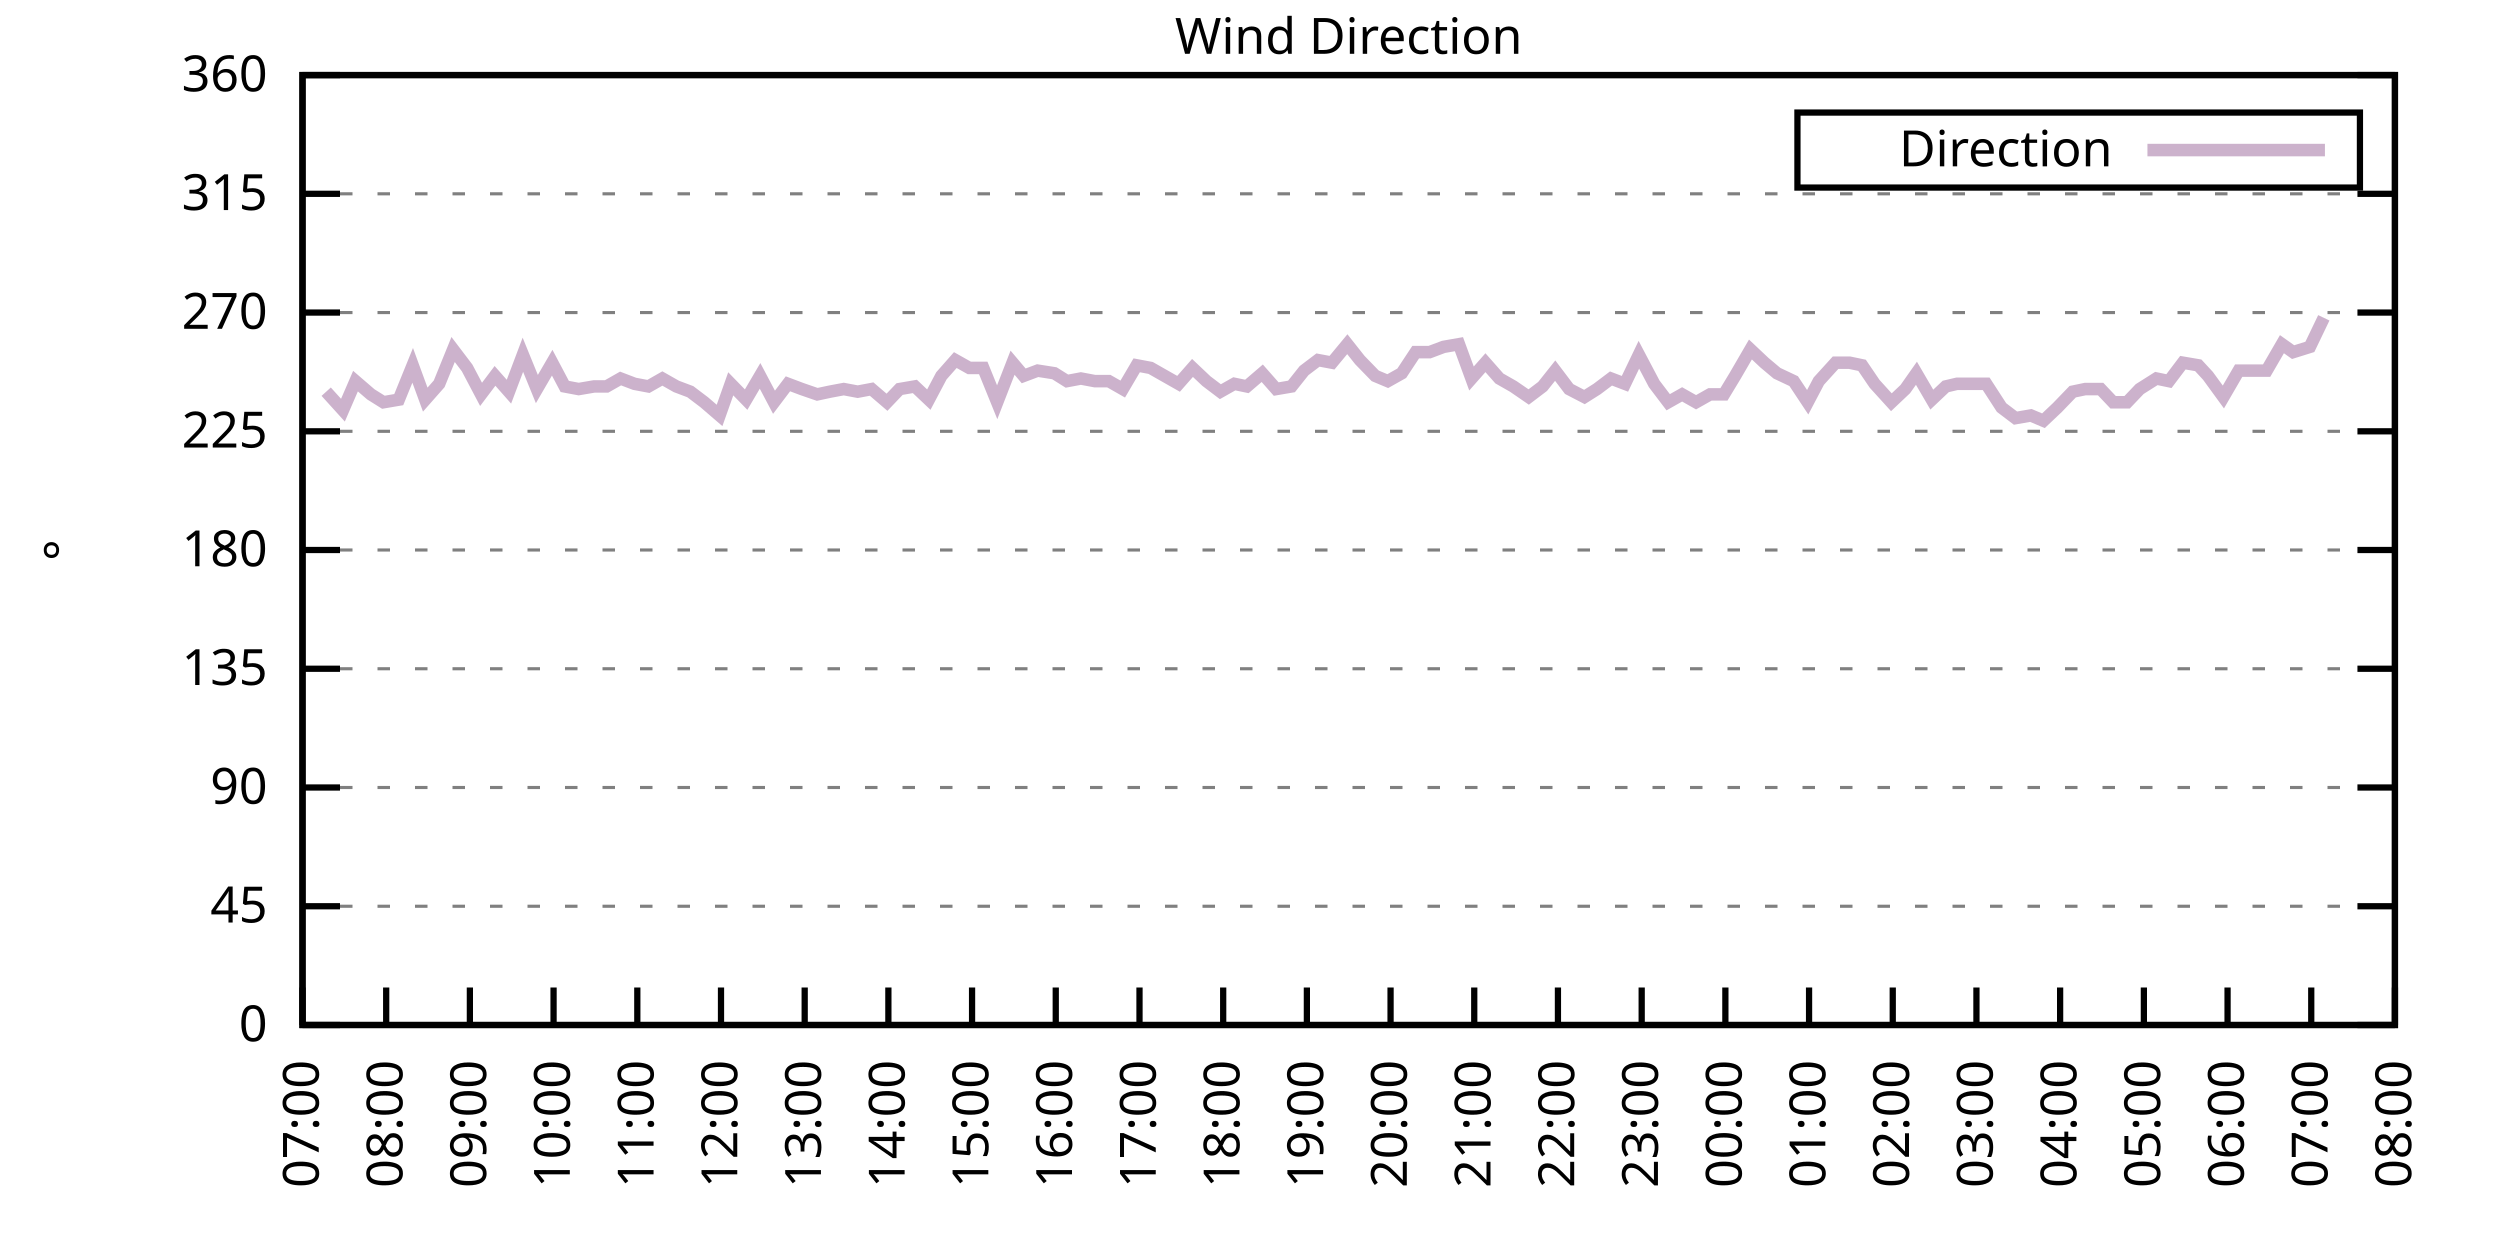
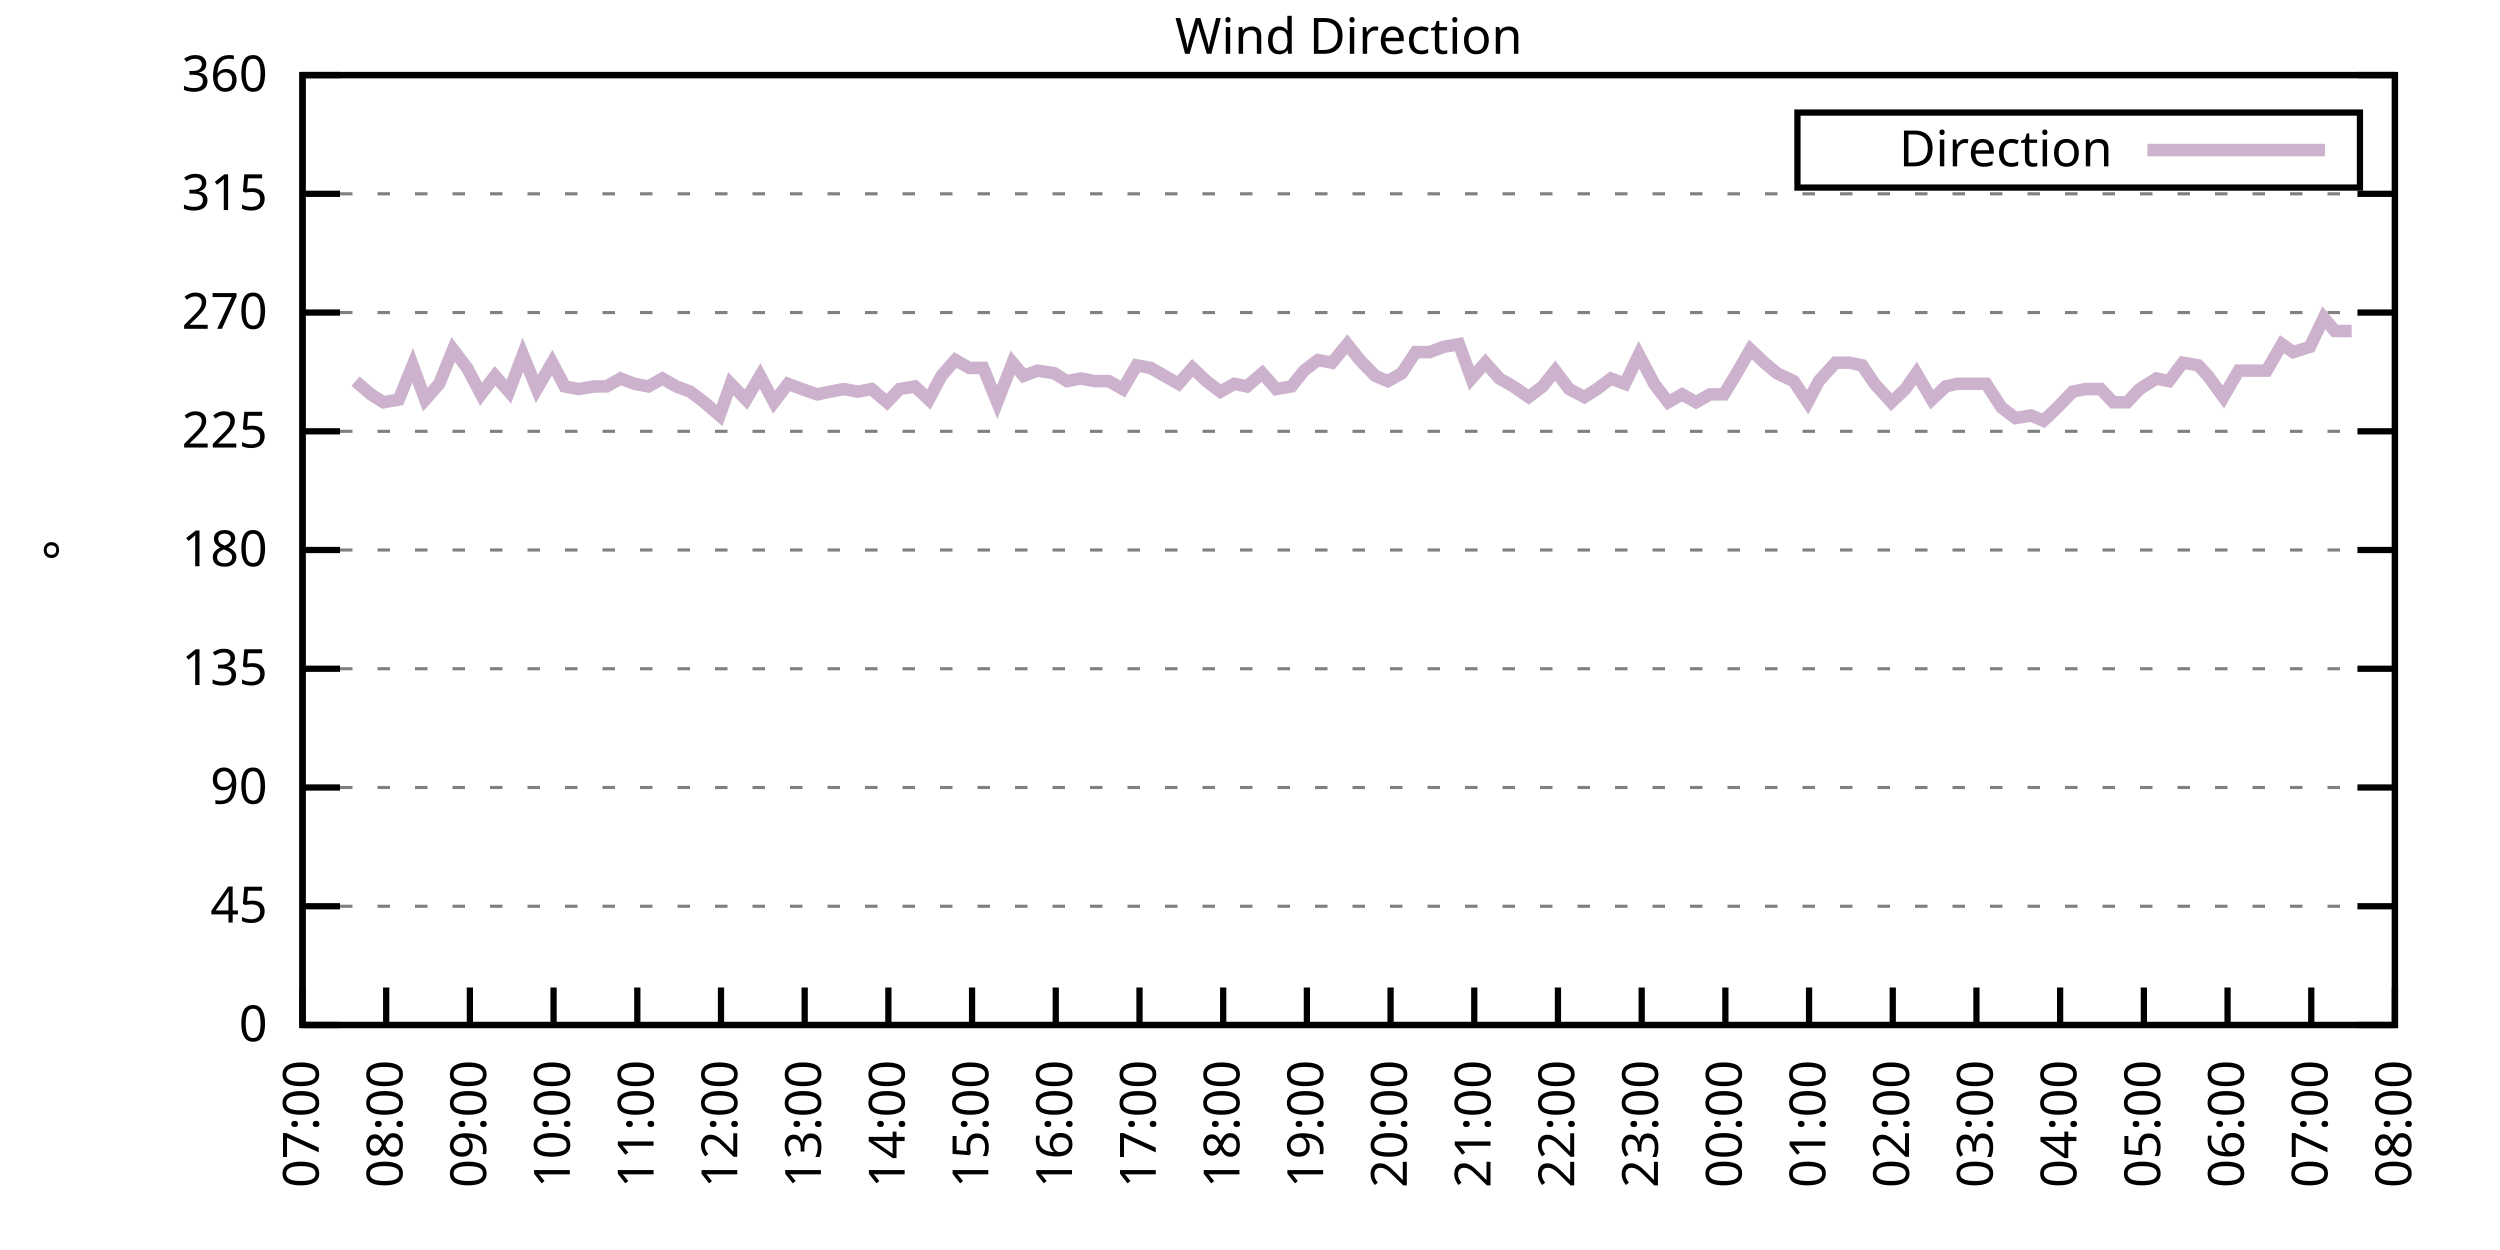
<svg xmlns="http://www.w3.org/2000/svg" xmlns:xlink="http://www.w3.org/1999/xlink" width="400" height="200" viewBox="0 0 400 200">
  <g id="gnuplot_canvas">
    <rect x="0" y="0" width="400" height="200" fill="none" />
    <defs>
      <circle id="gpDot" r="0.5" stroke-width="0.5" stroke="currentColor" />
      <path id="gpPt0" stroke-width="0.333" stroke="currentColor" d="M-1,0 h2 M0,-1 v2" />
      <path id="gpPt1" stroke-width="0.333" stroke="currentColor" d="M-1,-1 L1,1 M1,-1 L-1,1" />
      <path id="gpPt2" stroke-width="0.333" stroke="currentColor" d="M-1,0 L1,0 M0,-1 L0,1 M-1,-1 L1,1 M-1,1 L1,-1" />
      <rect id="gpPt3" stroke-width="0.333" stroke="currentColor" x="-1" y="-1" width="2" height="2" />
      <rect id="gpPt4" stroke-width="0.333" stroke="currentColor" fill="currentColor" x="-1" y="-1" width="2" height="2" />
      <circle id="gpPt5" stroke-width="0.333" stroke="currentColor" cx="0" cy="0" r="1" />
      <use xlink:href="#gpPt5" id="gpPt6" fill="currentColor" stroke="none" />
      <path id="gpPt7" stroke-width="0.333" stroke="currentColor" d="M0,-1.33 L-1.33,0.67 L1.33,0.67 z" />
      <use xlink:href="#gpPt7" id="gpPt8" fill="currentColor" stroke="none" />
      <use xlink:href="#gpPt7" id="gpPt9" stroke="currentColor" transform="rotate(180)" />
      <use xlink:href="#gpPt9" id="gpPt10" fill="currentColor" stroke="none" />
      <use xlink:href="#gpPt3" id="gpPt11" stroke="currentColor" transform="rotate(45)" />
      <use xlink:href="#gpPt11" id="gpPt12" fill="currentColor" stroke="none" />
      <path id="gpPt13" stroke-width="0.333" stroke="currentColor" d="M0,1.330 L1.265,0.411 L0.782,-1.067 L-0.782,-1.076 L-1.265,0.411 z" />
      <use xlink:href="#gpPt13" id="gpPt14" fill="currentColor" stroke="none" />
      <filter id="textbox" filterUnits="objectBoundingBox" x="0" y="0" height="1" width="1">
        <feFlood flood-color="white" flood-opacity="1" result="bgnd" />
        <feComposite in="SourceGraphic" in2="bgnd" operator="atop" />
      </filter>
      <filter id="greybox" filterUnits="objectBoundingBox" x="0" y="0" height="1" width="1">
        <feFlood flood-color="lightgrey" flood-opacity="1" result="grey" />
        <feComposite in="SourceGraphic" in2="grey" operator="atop" />
      </filter>
    </defs>
    <g fill="none" color="white" stroke="currentColor" stroke-width="1.00" stroke-linecap="butt" stroke-linejoin="miter">
</g>
    <g fill="none" color="black" stroke="currentColor" stroke-width="1.00" stroke-linecap="butt" stroke-linejoin="miter">
      <g stroke="none" shape-rendering="crispEdges">
        <polygon fill="rgb(255, 255, 255)" points="48.40,164.00 383.18,164.00 383.18,12.02 48.40,12.02 " />
      </g>
    </g>
    <g fill="none" color="black" stroke="currentColor" stroke-width="1.00" stroke-linecap="butt" stroke-linejoin="miter">
</g>
    <g fill="none" color="black" stroke="black" stroke-width="0.50" stroke-linecap="butt" stroke-linejoin="miter">
</g>
    <g fill="none" color="gray" stroke="currentColor" stroke-width="0.50" stroke-linecap="butt" stroke-linejoin="miter">
      <path stroke="gray" stroke-dasharray="2,4" class="gridline" d="M48.40,164.00 L383.19,164.00  " />
    </g>
    <g fill="none" color="gray" stroke="gray" stroke-width="1.00" stroke-linecap="butt" stroke-linejoin="miter">
</g>
    <g fill="none" color="black" stroke="currentColor" stroke-width="1.00" stroke-linecap="butt" stroke-linejoin="miter">
      <path stroke="black" d="M48.40,164.00 L54.40,164.00 M383.19,164.00 L377.19,164.00  " />
      <g transform="translate(42.80,166.60)" stroke="none" fill="black" font-family="Sans" font-size="8.00" text-anchor="end">
        <text>
          <tspan font-family="Sans"> 0</tspan>
        </text>
      </g>
    </g>
    <g fill="none" color="black" stroke="currentColor" stroke-width="1.00" stroke-linecap="butt" stroke-linejoin="miter">
</g>
    <g fill="none" color="black" stroke="black" stroke-width="0.50" stroke-linecap="butt" stroke-linejoin="miter">
</g>
    <g fill="none" color="gray" stroke="currentColor" stroke-width="0.50" stroke-linecap="butt" stroke-linejoin="miter">
      <path stroke="gray" stroke-dasharray="2,4" class="gridline" d="M48.40,145.00 L383.19,145.00  " />
    </g>
    <g fill="none" color="gray" stroke="gray" stroke-width="1.00" stroke-linecap="butt" stroke-linejoin="miter">
</g>
    <g fill="none" color="black" stroke="currentColor" stroke-width="1.00" stroke-linecap="butt" stroke-linejoin="miter">
      <path stroke="black" d="M48.40,145.00 L54.40,145.00 M383.19,145.00 L377.19,145.00  " />
      <g transform="translate(42.80,147.60)" stroke="none" fill="black" font-family="Sans" font-size="8.00" text-anchor="end">
        <text>
          <tspan font-family="Sans"> 45</tspan>
        </text>
      </g>
    </g>
    <g fill="none" color="black" stroke="currentColor" stroke-width="1.00" stroke-linecap="butt" stroke-linejoin="miter">
</g>
    <g fill="none" color="black" stroke="black" stroke-width="0.50" stroke-linecap="butt" stroke-linejoin="miter">
</g>
    <g fill="none" color="gray" stroke="currentColor" stroke-width="0.50" stroke-linecap="butt" stroke-linejoin="miter">
      <path stroke="gray" stroke-dasharray="2,4" class="gridline" d="M48.40,126.00 L383.19,126.00  " />
    </g>
    <g fill="none" color="gray" stroke="gray" stroke-width="1.00" stroke-linecap="butt" stroke-linejoin="miter">
</g>
    <g fill="none" color="black" stroke="currentColor" stroke-width="1.00" stroke-linecap="butt" stroke-linejoin="miter">
      <path stroke="black" d="M48.40,126.00 L54.40,126.00 M383.19,126.00 L377.19,126.00  " />
      <g transform="translate(42.80,128.60)" stroke="none" fill="black" font-family="Sans" font-size="8.00" text-anchor="end">
        <text>
          <tspan font-family="Sans"> 90</tspan>
        </text>
      </g>
    </g>
    <g fill="none" color="black" stroke="currentColor" stroke-width="1.00" stroke-linecap="butt" stroke-linejoin="miter">
</g>
    <g fill="none" color="black" stroke="black" stroke-width="0.50" stroke-linecap="butt" stroke-linejoin="miter">
</g>
    <g fill="none" color="gray" stroke="currentColor" stroke-width="0.50" stroke-linecap="butt" stroke-linejoin="miter">
      <path stroke="gray" stroke-dasharray="2,4" class="gridline" d="M48.40,107.00 L383.19,107.00  " />
    </g>
    <g fill="none" color="gray" stroke="gray" stroke-width="1.00" stroke-linecap="butt" stroke-linejoin="miter">
</g>
    <g fill="none" color="black" stroke="currentColor" stroke-width="1.00" stroke-linecap="butt" stroke-linejoin="miter">
      <path stroke="black" d="M48.40,107.00 L54.40,107.00 M383.19,107.00 L377.19,107.00  " />
      <g transform="translate(42.80,109.60)" stroke="none" fill="black" font-family="Sans" font-size="8.00" text-anchor="end">
        <text>
          <tspan font-family="Sans"> 135</tspan>
        </text>
      </g>
    </g>
    <g fill="none" color="black" stroke="currentColor" stroke-width="1.00" stroke-linecap="butt" stroke-linejoin="miter">
</g>
    <g fill="none" color="black" stroke="black" stroke-width="0.50" stroke-linecap="butt" stroke-linejoin="miter">
</g>
    <g fill="none" color="gray" stroke="currentColor" stroke-width="0.50" stroke-linecap="butt" stroke-linejoin="miter">
      <path stroke="gray" stroke-dasharray="2,4" class="gridline" d="M48.40,88.00 L383.19,88.00  " />
    </g>
    <g fill="none" color="gray" stroke="gray" stroke-width="1.00" stroke-linecap="butt" stroke-linejoin="miter">
</g>
    <g fill="none" color="black" stroke="currentColor" stroke-width="1.00" stroke-linecap="butt" stroke-linejoin="miter">
      <path stroke="black" d="M48.40,88.00 L54.40,88.00 M383.19,88.00 L377.19,88.00  " />
      <g transform="translate(42.80,90.60)" stroke="none" fill="black" font-family="Sans" font-size="8.00" text-anchor="end">
        <text>
          <tspan font-family="Sans"> 180</tspan>
        </text>
      </g>
    </g>
    <g fill="none" color="black" stroke="currentColor" stroke-width="1.00" stroke-linecap="butt" stroke-linejoin="miter">
</g>
    <g fill="none" color="black" stroke="black" stroke-width="0.50" stroke-linecap="butt" stroke-linejoin="miter">
</g>
    <g fill="none" color="gray" stroke="currentColor" stroke-width="0.50" stroke-linecap="butt" stroke-linejoin="miter">
      <path stroke="gray" stroke-dasharray="2,4" class="gridline" d="M48.40,69.01 L383.19,69.01  " />
    </g>
    <g fill="none" color="gray" stroke="gray" stroke-width="1.00" stroke-linecap="butt" stroke-linejoin="miter">
</g>
    <g fill="none" color="black" stroke="currentColor" stroke-width="1.00" stroke-linecap="butt" stroke-linejoin="miter">
      <path stroke="black" d="M48.40,69.01 L54.40,69.01 M383.19,69.01 L377.19,69.01  " />
      <g transform="translate(42.80,71.61)" stroke="none" fill="black" font-family="Sans" font-size="8.00" text-anchor="end">
        <text>
          <tspan font-family="Sans"> 225</tspan>
        </text>
      </g>
    </g>
    <g fill="none" color="black" stroke="currentColor" stroke-width="1.00" stroke-linecap="butt" stroke-linejoin="miter">
</g>
    <g fill="none" color="black" stroke="black" stroke-width="0.50" stroke-linecap="butt" stroke-linejoin="miter">
</g>
    <g fill="none" color="gray" stroke="currentColor" stroke-width="0.50" stroke-linecap="butt" stroke-linejoin="miter">
      <path stroke="gray" stroke-dasharray="2,4" class="gridline" d="M48.40,50.01 L383.19,50.01  " />
    </g>
    <g fill="none" color="gray" stroke="gray" stroke-width="1.00" stroke-linecap="butt" stroke-linejoin="miter">
</g>
    <g fill="none" color="black" stroke="currentColor" stroke-width="1.00" stroke-linecap="butt" stroke-linejoin="miter">
      <path stroke="black" d="M48.40,50.01 L54.40,50.01 M383.19,50.01 L377.19,50.01  " />
      <g transform="translate(42.80,52.61)" stroke="none" fill="black" font-family="Sans" font-size="8.00" text-anchor="end">
        <text>
          <tspan font-family="Sans"> 270</tspan>
        </text>
      </g>
    </g>
    <g fill="none" color="black" stroke="currentColor" stroke-width="1.00" stroke-linecap="butt" stroke-linejoin="miter">
</g>
    <g fill="none" color="black" stroke="black" stroke-width="0.50" stroke-linecap="butt" stroke-linejoin="miter">
</g>
    <g fill="none" color="gray" stroke="currentColor" stroke-width="0.50" stroke-linecap="butt" stroke-linejoin="miter">
      <path stroke="gray" stroke-dasharray="2,4" class="gridline" d="M48.40,31.01 L383.19,31.01  " />
    </g>
    <g fill="none" color="gray" stroke="gray" stroke-width="1.00" stroke-linecap="butt" stroke-linejoin="miter">
</g>
    <g fill="none" color="black" stroke="currentColor" stroke-width="1.00" stroke-linecap="butt" stroke-linejoin="miter">
      <path stroke="black" d="M48.40,31.01 L54.40,31.01 M383.19,31.01 L377.19,31.01  " />
      <g transform="translate(42.80,33.61)" stroke="none" fill="black" font-family="Sans" font-size="8.00" text-anchor="end">
        <text>
          <tspan font-family="Sans"> 315</tspan>
        </text>
      </g>
    </g>
    <g fill="none" color="black" stroke="currentColor" stroke-width="1.00" stroke-linecap="butt" stroke-linejoin="miter">
</g>
    <g fill="none" color="black" stroke="black" stroke-width="0.50" stroke-linecap="butt" stroke-linejoin="miter">
</g>
    <g fill="none" color="gray" stroke="currentColor" stroke-width="0.50" stroke-linecap="butt" stroke-linejoin="miter">
      <path stroke="gray" stroke-dasharray="2,4" class="gridline" d="M48.40,12.01 L383.19,12.01  " />
    </g>
    <g fill="none" color="gray" stroke="gray" stroke-width="1.00" stroke-linecap="butt" stroke-linejoin="miter">
</g>
    <g fill="none" color="black" stroke="currentColor" stroke-width="1.00" stroke-linecap="butt" stroke-linejoin="miter">
      <path stroke="black" d="M48.40,12.01 L54.40,12.01 M383.19,12.01 L377.19,12.01  " />
      <g transform="translate(42.80,14.61)" stroke="none" fill="black" font-family="Sans" font-size="8.00" text-anchor="end">
        <text>
          <tspan font-family="Sans"> 360</tspan>
        </text>
      </g>
    </g>
    <g fill="none" color="black" stroke="currentColor" stroke-width="1.00" stroke-linecap="butt" stroke-linejoin="miter">
      <path stroke="black" d="M48.40,164.00 L48.40,158.00  " />
      <g transform="translate(51.00,169.60) rotate(270.00)" stroke="none" fill="black" font-family="Sans" font-size="8.00" text-anchor="end">
        <text>
          <tspan font-family="Sans">07:00</tspan>
        </text>
      </g>
    </g>
    <g fill="none" color="black" stroke="currentColor" stroke-width="1.00" stroke-linecap="butt" stroke-linejoin="miter">
      <path stroke="black" d="M61.79,164.00 L61.79,158.00  " />
      <g transform="translate(64.39,169.60) rotate(270.00)" stroke="none" fill="black" font-family="Sans" font-size="8.00" text-anchor="end">
        <text>
          <tspan font-family="Sans">08:00</tspan>
        </text>
      </g>
    </g>
    <g fill="none" color="black" stroke="currentColor" stroke-width="1.00" stroke-linecap="butt" stroke-linejoin="miter">
      <path stroke="black" d="M75.18,164.00 L75.18,158.00  " />
      <g transform="translate(77.78,169.60) rotate(270.00)" stroke="none" fill="black" font-family="Sans" font-size="8.00" text-anchor="end">
        <text>
          <tspan font-family="Sans">09:00</tspan>
        </text>
      </g>
    </g>
    <g fill="none" color="black" stroke="currentColor" stroke-width="1.00" stroke-linecap="butt" stroke-linejoin="miter">
      <path stroke="black" d="M88.57,164.00 L88.57,158.00  " />
      <g transform="translate(91.17,169.60) rotate(270.00)" stroke="none" fill="black" font-family="Sans" font-size="8.00" text-anchor="end">
        <text>
          <tspan font-family="Sans">10:00</tspan>
        </text>
      </g>
    </g>
    <g fill="none" color="black" stroke="currentColor" stroke-width="1.00" stroke-linecap="butt" stroke-linejoin="miter">
      <path stroke="black" d="M101.97,164.00 L101.97,158.00  " />
      <g transform="translate(104.57,169.60) rotate(270.00)" stroke="none" fill="black" font-family="Sans" font-size="8.00" text-anchor="end">
        <text>
          <tspan font-family="Sans">11:00</tspan>
        </text>
      </g>
    </g>
    <g fill="none" color="black" stroke="currentColor" stroke-width="1.00" stroke-linecap="butt" stroke-linejoin="miter">
      <path stroke="black" d="M115.36,164.00 L115.36,158.00  " />
      <g transform="translate(117.96,169.60) rotate(270.00)" stroke="none" fill="black" font-family="Sans" font-size="8.00" text-anchor="end">
        <text>
          <tspan font-family="Sans">12:00</tspan>
        </text>
      </g>
    </g>
    <g fill="none" color="black" stroke="currentColor" stroke-width="1.00" stroke-linecap="butt" stroke-linejoin="miter">
      <path stroke="black" d="M128.75,164.00 L128.75,158.00  " />
      <g transform="translate(131.35,169.60) rotate(270.00)" stroke="none" fill="black" font-family="Sans" font-size="8.00" text-anchor="end">
        <text>
          <tspan font-family="Sans">13:00</tspan>
        </text>
      </g>
    </g>
    <g fill="none" color="black" stroke="currentColor" stroke-width="1.00" stroke-linecap="butt" stroke-linejoin="miter">
      <path stroke="black" d="M142.14,164.00 L142.14,158.00  " />
      <g transform="translate(144.74,169.60) rotate(270.00)" stroke="none" fill="black" font-family="Sans" font-size="8.00" text-anchor="end">
        <text>
          <tspan font-family="Sans">14:00</tspan>
        </text>
      </g>
    </g>
    <g fill="none" color="black" stroke="currentColor" stroke-width="1.00" stroke-linecap="butt" stroke-linejoin="miter">
      <path stroke="black" d="M155.53,164.00 L155.53,158.00  " />
      <g transform="translate(158.13,169.60) rotate(270.00)" stroke="none" fill="black" font-family="Sans" font-size="8.00" text-anchor="end">
        <text>
          <tspan font-family="Sans">15:00</tspan>
        </text>
      </g>
    </g>
    <g fill="none" color="black" stroke="currentColor" stroke-width="1.00" stroke-linecap="butt" stroke-linejoin="miter">
      <path stroke="black" d="M168.92,164.00 L168.92,158.00  " />
      <g transform="translate(171.52,169.60) rotate(270.00)" stroke="none" fill="black" font-family="Sans" font-size="8.00" text-anchor="end">
        <text>
          <tspan font-family="Sans">16:00</tspan>
        </text>
      </g>
    </g>
    <g fill="none" color="black" stroke="currentColor" stroke-width="1.00" stroke-linecap="butt" stroke-linejoin="miter">
      <path stroke="black" d="M182.32,164.00 L182.32,158.00  " />
      <g transform="translate(184.92,169.60) rotate(270.00)" stroke="none" fill="black" font-family="Sans" font-size="8.00" text-anchor="end">
        <text>
          <tspan font-family="Sans">17:00</tspan>
        </text>
      </g>
    </g>
    <g fill="none" color="black" stroke="currentColor" stroke-width="1.00" stroke-linecap="butt" stroke-linejoin="miter">
      <path stroke="black" d="M195.71,164.00 L195.71,158.00  " />
      <g transform="translate(198.31,169.60) rotate(270.00)" stroke="none" fill="black" font-family="Sans" font-size="8.00" text-anchor="end">
        <text>
          <tspan font-family="Sans">18:00</tspan>
        </text>
      </g>
    </g>
    <g fill="none" color="black" stroke="currentColor" stroke-width="1.00" stroke-linecap="butt" stroke-linejoin="miter">
      <path stroke="black" d="M209.10,164.00 L209.10,158.00  " />
      <g transform="translate(211.70,169.60) rotate(270.00)" stroke="none" fill="black" font-family="Sans" font-size="8.00" text-anchor="end">
        <text>
          <tspan font-family="Sans">19:00</tspan>
        </text>
      </g>
    </g>
    <g fill="none" color="black" stroke="currentColor" stroke-width="1.00" stroke-linecap="butt" stroke-linejoin="miter">
      <path stroke="black" d="M222.49,164.00 L222.49,158.00  " />
      <g transform="translate(225.09,169.60) rotate(270.00)" stroke="none" fill="black" font-family="Sans" font-size="8.00" text-anchor="end">
        <text>
          <tspan font-family="Sans">20:00</tspan>
        </text>
      </g>
    </g>
    <g fill="none" color="black" stroke="currentColor" stroke-width="1.00" stroke-linecap="butt" stroke-linejoin="miter">
      <path stroke="black" d="M235.88,164.00 L235.88,158.00  " />
      <g transform="translate(238.48,169.60) rotate(270.00)" stroke="none" fill="black" font-family="Sans" font-size="8.00" text-anchor="end">
        <text>
          <tspan font-family="Sans">21:00</tspan>
        </text>
      </g>
    </g>
    <g fill="none" color="black" stroke="currentColor" stroke-width="1.00" stroke-linecap="butt" stroke-linejoin="miter">
      <path stroke="black" d="M249.27,164.00 L249.27,158.00  " />
      <g transform="translate(251.87,169.60) rotate(270.00)" stroke="none" fill="black" font-family="Sans" font-size="8.00" text-anchor="end">
        <text>
          <tspan font-family="Sans">22:00</tspan>
        </text>
      </g>
    </g>
    <g fill="none" color="black" stroke="currentColor" stroke-width="1.00" stroke-linecap="butt" stroke-linejoin="miter">
      <path stroke="black" d="M262.67,164.00 L262.67,158.00  " />
      <g transform="translate(265.27,169.60) rotate(270.00)" stroke="none" fill="black" font-family="Sans" font-size="8.00" text-anchor="end">
        <text>
          <tspan font-family="Sans">23:00</tspan>
        </text>
      </g>
    </g>
    <g fill="none" color="black" stroke="currentColor" stroke-width="1.00" stroke-linecap="butt" stroke-linejoin="miter">
      <path stroke="black" d="M276.06,164.00 L276.06,158.00  " />
      <g transform="translate(278.66,169.60) rotate(270.00)" stroke="none" fill="black" font-family="Sans" font-size="8.00" text-anchor="end">
        <text>
          <tspan font-family="Sans">00:00</tspan>
        </text>
      </g>
    </g>
    <g fill="none" color="black" stroke="currentColor" stroke-width="1.00" stroke-linecap="butt" stroke-linejoin="miter">
      <path stroke="black" d="M289.45,164.00 L289.45,158.00  " />
      <g transform="translate(292.05,169.60) rotate(270.00)" stroke="none" fill="black" font-family="Sans" font-size="8.00" text-anchor="end">
        <text>
          <tspan font-family="Sans">01:00</tspan>
        </text>
      </g>
    </g>
    <g fill="none" color="black" stroke="currentColor" stroke-width="1.00" stroke-linecap="butt" stroke-linejoin="miter">
      <path stroke="black" d="M302.84,164.00 L302.84,158.00  " />
      <g transform="translate(305.44,169.60) rotate(270.00)" stroke="none" fill="black" font-family="Sans" font-size="8.00" text-anchor="end">
        <text>
          <tspan font-family="Sans">02:00</tspan>
        </text>
      </g>
    </g>
    <g fill="none" color="black" stroke="currentColor" stroke-width="1.00" stroke-linecap="butt" stroke-linejoin="miter">
      <path stroke="black" d="M316.23,164.00 L316.23,158.00  " />
      <g transform="translate(318.83,169.60) rotate(270.00)" stroke="none" fill="black" font-family="Sans" font-size="8.00" text-anchor="end">
        <text>
          <tspan font-family="Sans">03:00</tspan>
        </text>
      </g>
    </g>
    <g fill="none" color="black" stroke="currentColor" stroke-width="1.00" stroke-linecap="butt" stroke-linejoin="miter">
      <path stroke="black" d="M329.62,164.00 L329.62,158.00  " />
      <g transform="translate(332.22,169.60) rotate(270.00)" stroke="none" fill="black" font-family="Sans" font-size="8.00" text-anchor="end">
        <text>
          <tspan font-family="Sans">04:00</tspan>
        </text>
      </g>
    </g>
    <g fill="none" color="black" stroke="currentColor" stroke-width="1.00" stroke-linecap="butt" stroke-linejoin="miter">
      <path stroke="black" d="M343.02,164.00 L343.02,158.00  " />
      <g transform="translate(345.62,169.60) rotate(270.00)" stroke="none" fill="black" font-family="Sans" font-size="8.00" text-anchor="end">
        <text>
          <tspan font-family="Sans">05:00</tspan>
        </text>
      </g>
    </g>
    <g fill="none" color="black" stroke="currentColor" stroke-width="1.00" stroke-linecap="butt" stroke-linejoin="miter">
      <path stroke="black" d="M356.41,164.00 L356.41,158.00  " />
      <g transform="translate(359.01,169.60) rotate(270.00)" stroke="none" fill="black" font-family="Sans" font-size="8.00" text-anchor="end">
        <text>
          <tspan font-family="Sans">06:00</tspan>
        </text>
      </g>
    </g>
    <g fill="none" color="black" stroke="currentColor" stroke-width="1.00" stroke-linecap="butt" stroke-linejoin="miter">
      <path stroke="black" d="M369.80,164.00 L369.80,158.00  " />
      <g transform="translate(372.40,169.60) rotate(270.00)" stroke="none" fill="black" font-family="Sans" font-size="8.00" text-anchor="end">
        <text>
          <tspan font-family="Sans">07:00</tspan>
        </text>
      </g>
    </g>
    <g fill="none" color="black" stroke="currentColor" stroke-width="1.00" stroke-linecap="butt" stroke-linejoin="miter">
      <path stroke="black" d="M383.19,164.00 L383.19,158.00  " />
      <g transform="translate(385.79,169.60) rotate(270.00)" stroke="none" fill="black" font-family="Sans" font-size="8.00" text-anchor="end">
        <text>
          <tspan font-family="Sans">08:00</tspan>
        </text>
      </g>
    </g>
    <g fill="none" color="black" stroke="currentColor" stroke-width="1.00" stroke-linecap="butt" stroke-linejoin="miter">
</g>
    <g fill="none" color="black" stroke="currentColor" stroke-width="1.00" stroke-linecap="butt" stroke-linejoin="miter">
      <path stroke="black" d="M48.40,12.01 L48.40,164.00 L383.19,164.00 L383.19,12.01 L48.40,12.01 Z  " />
    </g>
    <g fill="none" color="black" stroke="currentColor" stroke-width="1.00" stroke-linecap="butt" stroke-linejoin="miter">
</g>
    <g fill="none" color="black" stroke="currentColor" stroke-width="1.00" stroke-linecap="butt" stroke-linejoin="miter">
      <path stroke="black" d="M287.59,30.01 L287.59,18.01 L377.59,18.01 L377.59,30.01 L287.59,30.01 Z  " />
    </g>
    <g id="Wind_direction_plot_1">
      <g fill="none" color="white" stroke="black" stroke-width="2.00" stroke-linecap="butt" stroke-linejoin="miter">
</g>
      <g fill="none" color="black" stroke="currentColor" stroke-width="2.00" stroke-linecap="butt" stroke-linejoin="miter">
        <g transform="translate(337.99,26.61)" stroke="none" fill="black" font-family="Sans" font-size="8.00" text-anchor="end">
          <text>
            <tspan font-family="Sans">Direction</tspan>
          </text>
        </g>
      </g>
      <g fill="none" color="black" stroke="currentColor" stroke-width="2.00" stroke-linecap="butt" stroke-linejoin="miter">
-         <path stroke="rgb(204, 178, 204)" d="M343.59,24.01 L371.99,24.01 M52.19,62.67 L54.87,65.63 L56.88,60.98 L59.34,63.10 L61.35,64.36 L63.80,63.94   L66.03,58.45 L68.04,63.94 L70.27,61.41 L72.50,55.92 L74.74,58.87 L76.97,63.10 L79.20,60.14 L81.43,62.67   L83.66,56.76 L85.90,62.25 L88.35,58.03 L90.36,61.83 L92.59,62.25 L95.05,61.83 L97.06,61.83 L99.29,60.56   L101.52,61.41 L103.75,61.83 L105.98,60.56 L108.22,61.83 L110.45,62.67 L112.68,64.36 L115.13,66.47 L116.92,61.41   L119.38,63.94 L121.61,60.14 L123.84,64.36 L126.07,61.41 L128.30,62.25 L130.76,63.10 L132.77,62.67 L135.00,62.25   L137.23,62.67 L139.46,62.25 L141.92,64.36 L143.93,62.25 L146.38,61.83 L148.61,63.94 L150.62,60.14 L152.85,57.61   L155.09,58.87 L157.32,58.87 L159.55,64.36 L162.01,58.03 L163.79,60.14 L166.02,59.30 L168.70,59.72 L170.71,60.98   L172.94,60.56 L175.17,60.98 L177.41,60.98 L179.64,62.25 L181.87,58.45 L184.10,58.87 L186.33,60.14 L188.57,61.41   L190.80,58.87 L193.03,60.98 L195.26,62.67 L197.49,61.41 L199.50,61.83 L201.96,59.72 L204.19,62.25 L206.64,61.83   L208.65,59.30 L210.88,57.61 L213.12,58.03 L215.57,55.07 L217.58,57.61 L220.04,60.14 L222.04,60.98 L224.28,59.72   L226.51,56.34 L228.74,56.34 L230.97,55.50 L233.43,55.07 L235.44,60.56 L237.67,58.03 L239.90,60.56 L242.13,61.83   L244.59,63.52 L246.82,61.83 L248.83,59.30 L251.06,62.25 L253.51,63.52 L255.52,62.25 L257.76,60.56 L259.99,61.41   L262.22,56.76 L264.67,61.41 L266.91,64.36 L269.14,63.10 L271.37,64.36 L273.60,63.10 L275.83,63.10 L277.62,60.14   L280.07,55.92 L282.31,58.03 L284.32,59.72 L286.99,60.98 L289.23,64.36 L291.01,60.98 L293.69,58.03 L295.92,58.03   L297.93,58.45 L299.94,61.41 L302.62,64.36 L304.85,62.25 L306.63,59.72 L309.09,63.94 L311.32,61.83 L313.11,61.41   L316.01,61.41 L317.79,61.41 L320.25,65.21 L322.48,66.90 L324.94,66.47 L326.95,67.32 L329.18,65.21 L331.63,62.67   L333.64,62.25 L336.10,62.25 L338.10,64.36 L340.34,64.36 L342.35,62.25 L345.02,60.56 L347.03,60.98 L349.26,58.03   L351.72,58.45 L353.28,60.14 L355.74,63.52 L358.19,59.30 L360.42,59.30 L362.66,59.30 L365.11,55.07 L366.90,56.34   L369.58,55.50 L371.81,50.85  " />
+         <path stroke="rgb(204, 178, 204)" d="M343.59,24.01 L371.99,24.01 M56.88,60.98 L59.34,63.10 L61.35,64.36 L63.80,63.94 L66.03,58.45 L68.04,63.94   L70.27,61.41 L72.50,55.92 L74.74,58.87 L76.97,63.10 L79.20,60.14 L81.43,62.67 L83.66,56.76 L85.90,62.25   L88.35,58.03 L90.36,61.83 L92.59,62.25 L95.05,61.83 L97.06,61.83 L99.29,60.56 L101.52,61.41 L103.75,61.83   L105.98,60.56 L108.22,61.83 L110.45,62.67 L112.68,64.36 L115.13,66.47 L116.92,61.41 L119.38,63.94 L121.61,60.14   L123.84,64.36 L126.07,61.41 L128.30,62.25 L130.76,63.10 L132.77,62.67 L135.00,62.25 L137.23,62.67 L139.46,62.25   L141.92,64.36 L143.93,62.25 L146.38,61.83 L148.61,63.94 L150.62,60.14 L152.85,57.61 L155.09,58.87 L157.32,58.87   L159.55,64.36 L162.01,58.03 L163.79,60.14 L166.02,59.30 L168.70,59.72 L170.71,60.98 L172.94,60.56 L175.17,60.98   L177.41,60.98 L179.64,62.25 L181.87,58.45 L184.10,58.87 L186.33,60.14 L188.57,61.41 L190.80,58.87 L193.03,60.98   L195.26,62.67 L197.49,61.41 L199.50,61.83 L201.96,59.72 L204.19,62.25 L206.64,61.83 L208.65,59.30 L210.88,57.61   L213.12,58.03 L215.57,55.07 L217.58,57.61 L220.04,60.14 L222.04,60.98 L224.28,59.72 L226.51,56.34 L228.74,56.34   L230.97,55.50 L233.43,55.07 L235.44,60.56 L237.67,58.03 L239.90,60.56 L242.13,61.83 L244.59,63.52 L246.82,61.83   L248.83,59.30 L251.06,62.25 L253.51,63.52 L255.52,62.25 L257.76,60.56 L259.99,61.41 L262.22,56.76 L264.67,61.41   L266.91,64.36 L269.14,63.10 L271.37,64.36 L273.60,63.10 L275.83,63.10 L277.62,60.14 L280.07,55.92 L282.31,58.03   L284.32,59.72 L286.99,60.98 L289.23,64.36 L291.01,60.98 L293.69,58.03 L295.92,58.03 L297.93,58.45 L299.94,61.41   L302.62,64.36 L304.85,62.25 L306.63,59.72 L309.09,63.94 L311.32,61.83 L313.11,61.41 L316.01,61.41 L317.79,61.41   L320.25,65.21 L322.48,66.90 L324.94,66.47 L326.95,67.32 L329.18,65.21 L331.63,62.67 L333.64,62.25 L336.10,62.25   L338.10,64.36 L340.34,64.36 L342.35,62.25 L345.02,60.56 L347.03,60.98 L349.26,58.03 L351.72,58.45 L353.28,60.14   L355.74,63.52 L358.19,59.30 L360.42,59.30 L362.66,59.30 L365.11,55.07 L366.90,56.34 L369.58,55.50 L371.81,50.85   L373.59,52.96 L376.27,52.96  " />
      </g>
    </g>
    <g fill="none" color="black" stroke="currentColor" stroke-width="2.00" stroke-linecap="butt" stroke-linejoin="miter">
</g>
    <g fill="none" color="black" stroke="black" stroke-width="1.00" stroke-linecap="butt" stroke-linejoin="miter">
</g>
    <g fill="none" color="black" stroke="currentColor" stroke-width="1.00" stroke-linecap="butt" stroke-linejoin="miter">
      <path stroke="black" d="M48.40,12.01 L48.40,164.00 L383.19,164.00 L383.19,12.01 L48.40,12.01 Z  " />
      <g transform="translate(12.80,88.01) rotate(270.00)" stroke="none" fill="black" font-family="Sans" font-size="8.00" text-anchor="middle">
        <text>
          <tspan font-family="Sans">°</tspan>
        </text>
      </g>
    </g>
    <g fill="none" color="black" stroke="currentColor" stroke-width="1.00" stroke-linecap="butt" stroke-linejoin="miter">
</g>
    <g fill="none" color="black" stroke="currentColor" stroke-width="1.00" stroke-linecap="butt" stroke-linejoin="miter">
      <g transform="translate(215.79,8.61)" stroke="none" fill="black" font-family="Sans" font-size="8.00" text-anchor="middle">
        <text>
          <tspan font-family="Sans">Wind Direction</tspan>
        </text>
      </g>
    </g>
    <g fill="none" color="black" stroke="currentColor" stroke-width="1.00" stroke-linecap="butt" stroke-linejoin="miter">
</g>
  </g>
</svg>
